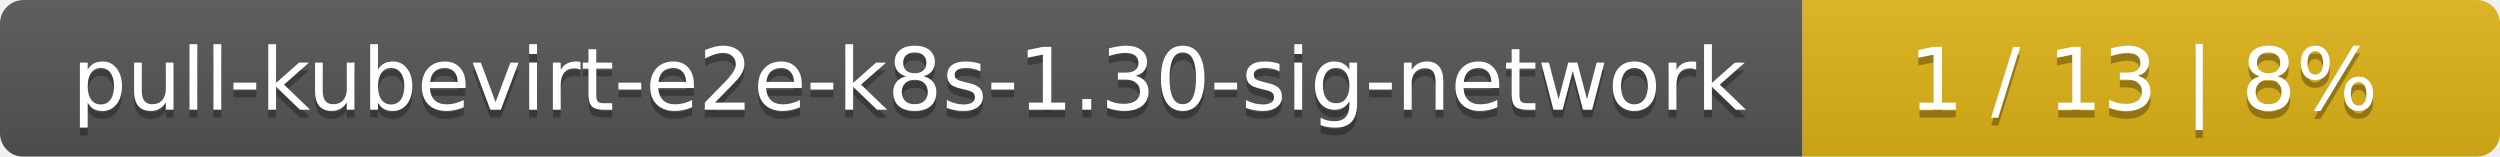
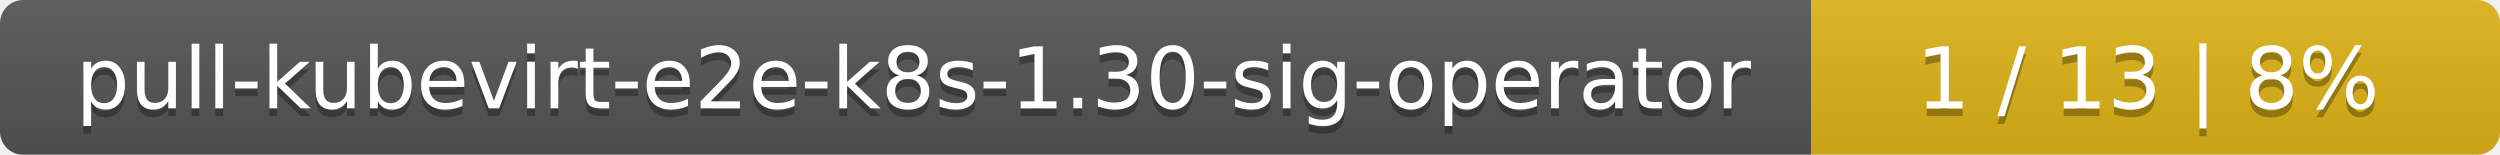
- <svg xmlns="http://www.w3.org/2000/svg" width="319" height="20">
+ <svg xmlns="http://www.w3.org/2000/svg" width="323" height="20">
  <linearGradient id="smooth" x2="0" y2="100%">
    <stop offset="0" stop-color="#bbb" stop-opacity=".1" />
    <stop offset="1" stop-opacity=".1" />
  </linearGradient>
  <mask id="round">
-     <rect width="319" height="20" rx="3" fill="#fff" />
+     <rect width="323" height="20" rx="3" fill="#fff" />
  </mask>
  <g mask="url(#round)">
-     <rect width="230" height="20" fill="#555" />
-     <rect x="230" width="89" height="20" fill="#dfb317" />
-     <rect width="319" height="20" fill="url(#smooth)" />
+     <rect width="234" height="20" fill="#555" />
+     <rect x="234" width="89" height="20" fill="#dfb317" />
+     <rect width="323" height="20" fill="url(#smooth)" />
  </g>
  <g fill="#fff" text-anchor="middle" font-family="DejaVu Sans,Verdana,Geneva,sans-serif" font-size="11">
-     <text x="116" y="15" fill="#010101" fill-opacity=".3">pull-kubevirt-e2e-k8s-1.30-sig-network</text>
-     <text x="116" y="14">pull-kubevirt-e2e-k8s-1.30-sig-network</text>
-     <text x="273.5" y="15" fill="#010101" fill-opacity=".3">1 / 13    |    8%</text>
-     <text x="273.5" y="14">1 / 13    |    8%</text>
+     <text x="118" y="15" fill="#010101" fill-opacity=".3">pull-kubevirt-e2e-k8s-1.30-sig-operator</text>
+     <text x="118" y="14">pull-kubevirt-e2e-k8s-1.30-sig-operator</text>
+     <text x="277.5" y="15" fill="#010101" fill-opacity=".3">1 / 13    |    8%</text>
+     <text x="277.5" y="14">1 / 13    |    8%</text>
  </g>
</svg>
